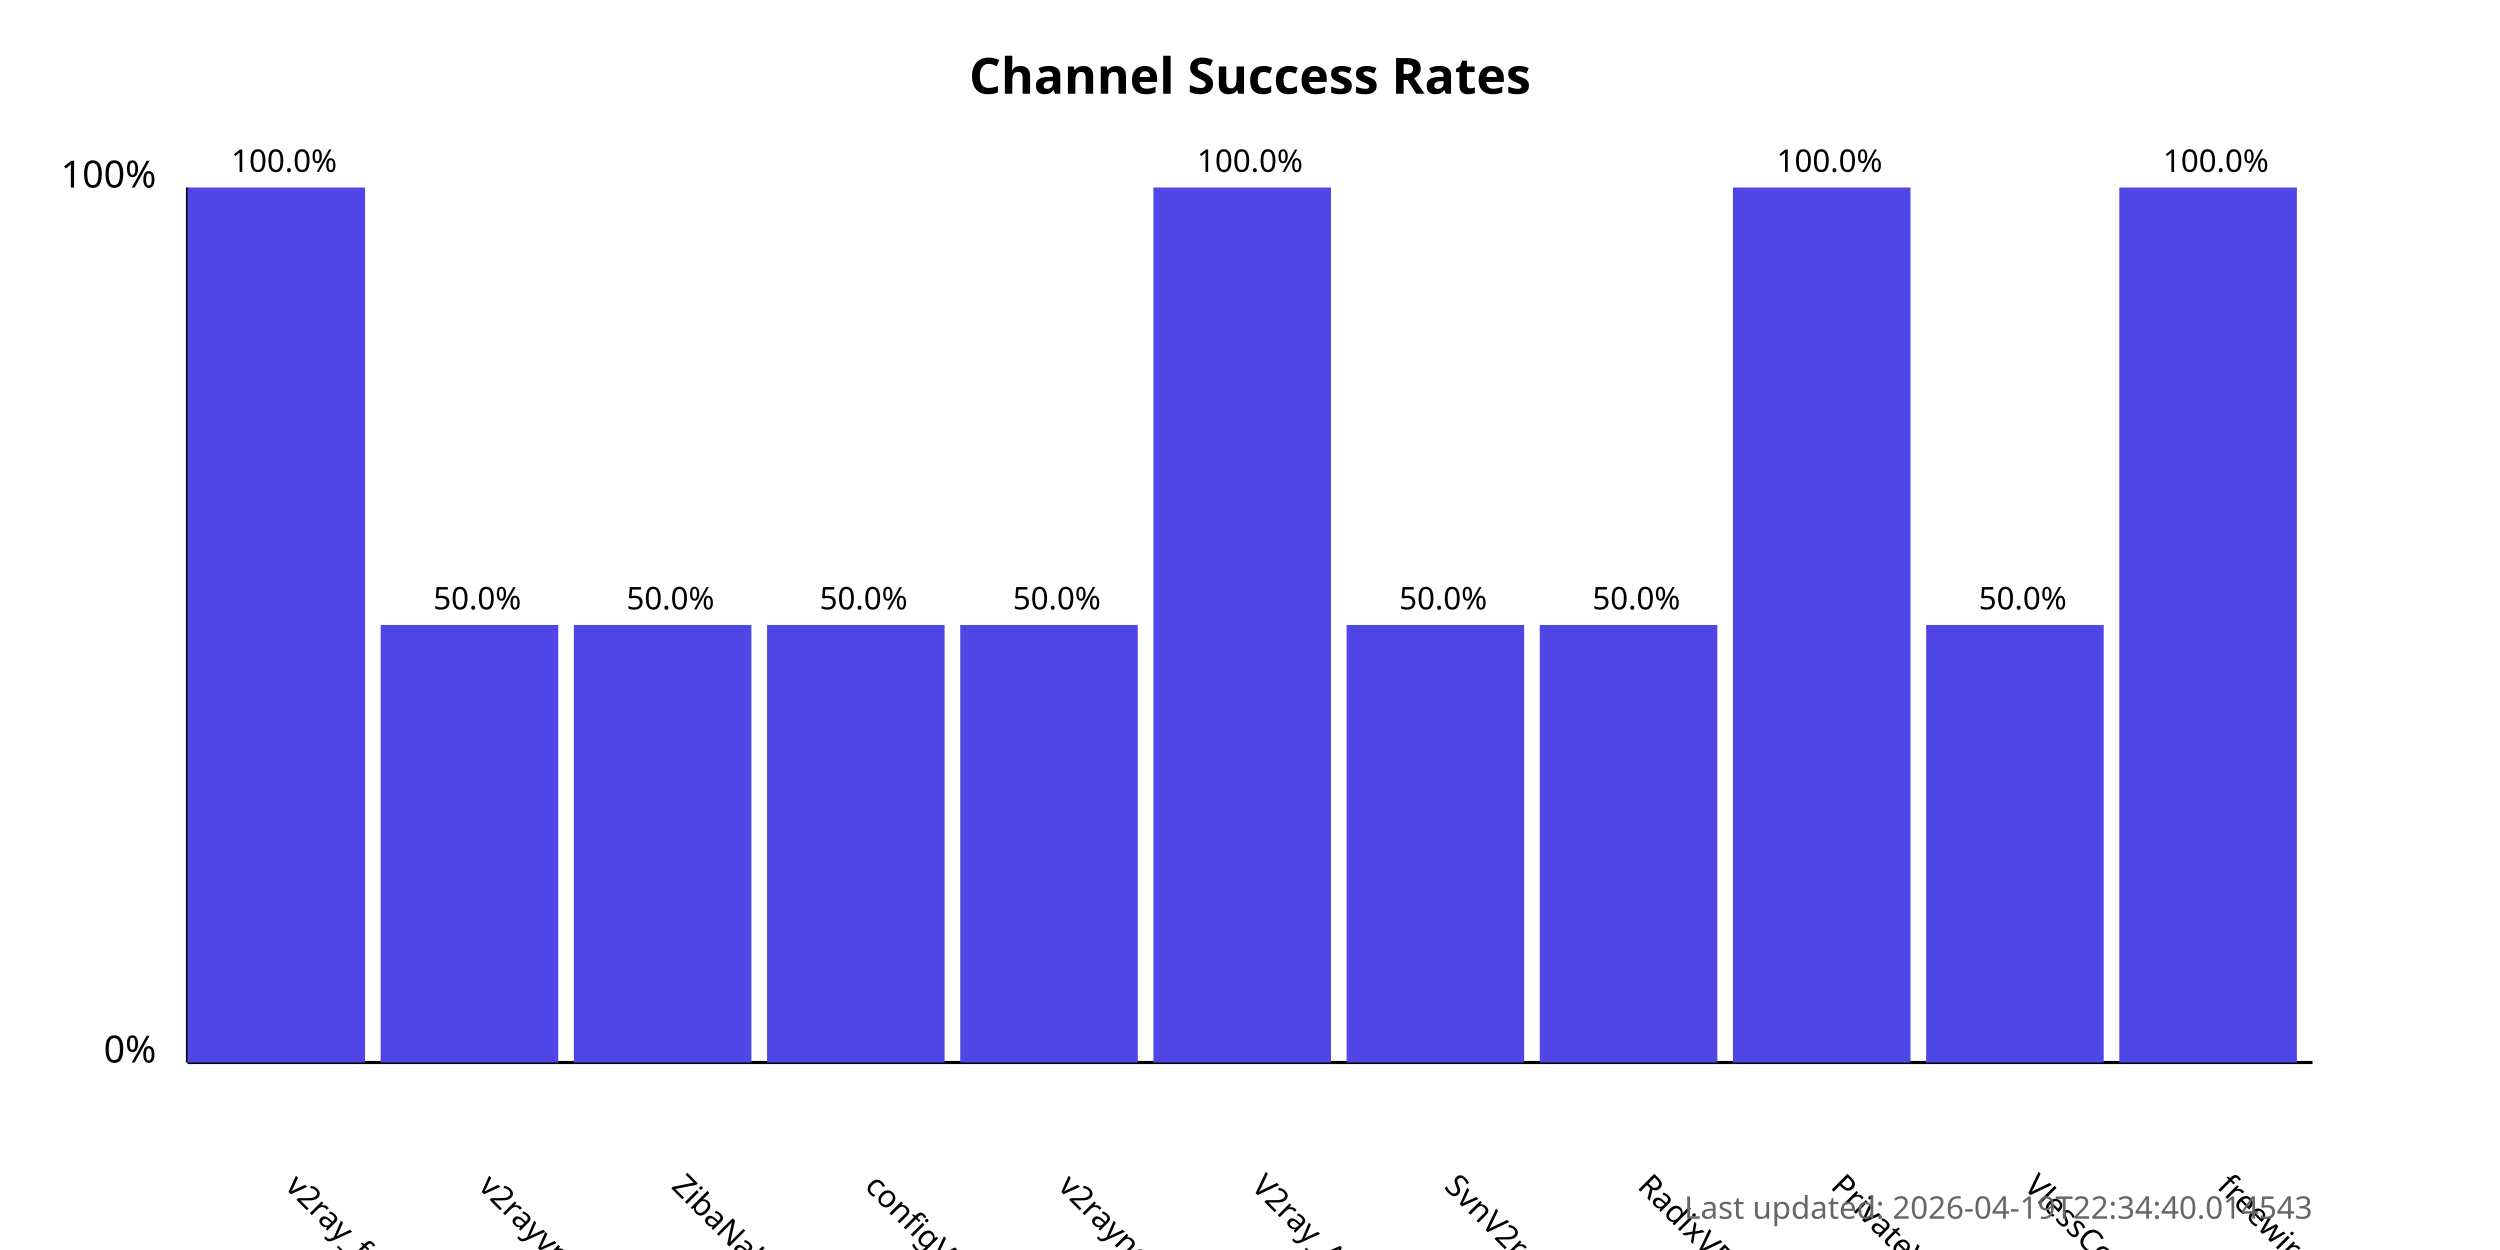
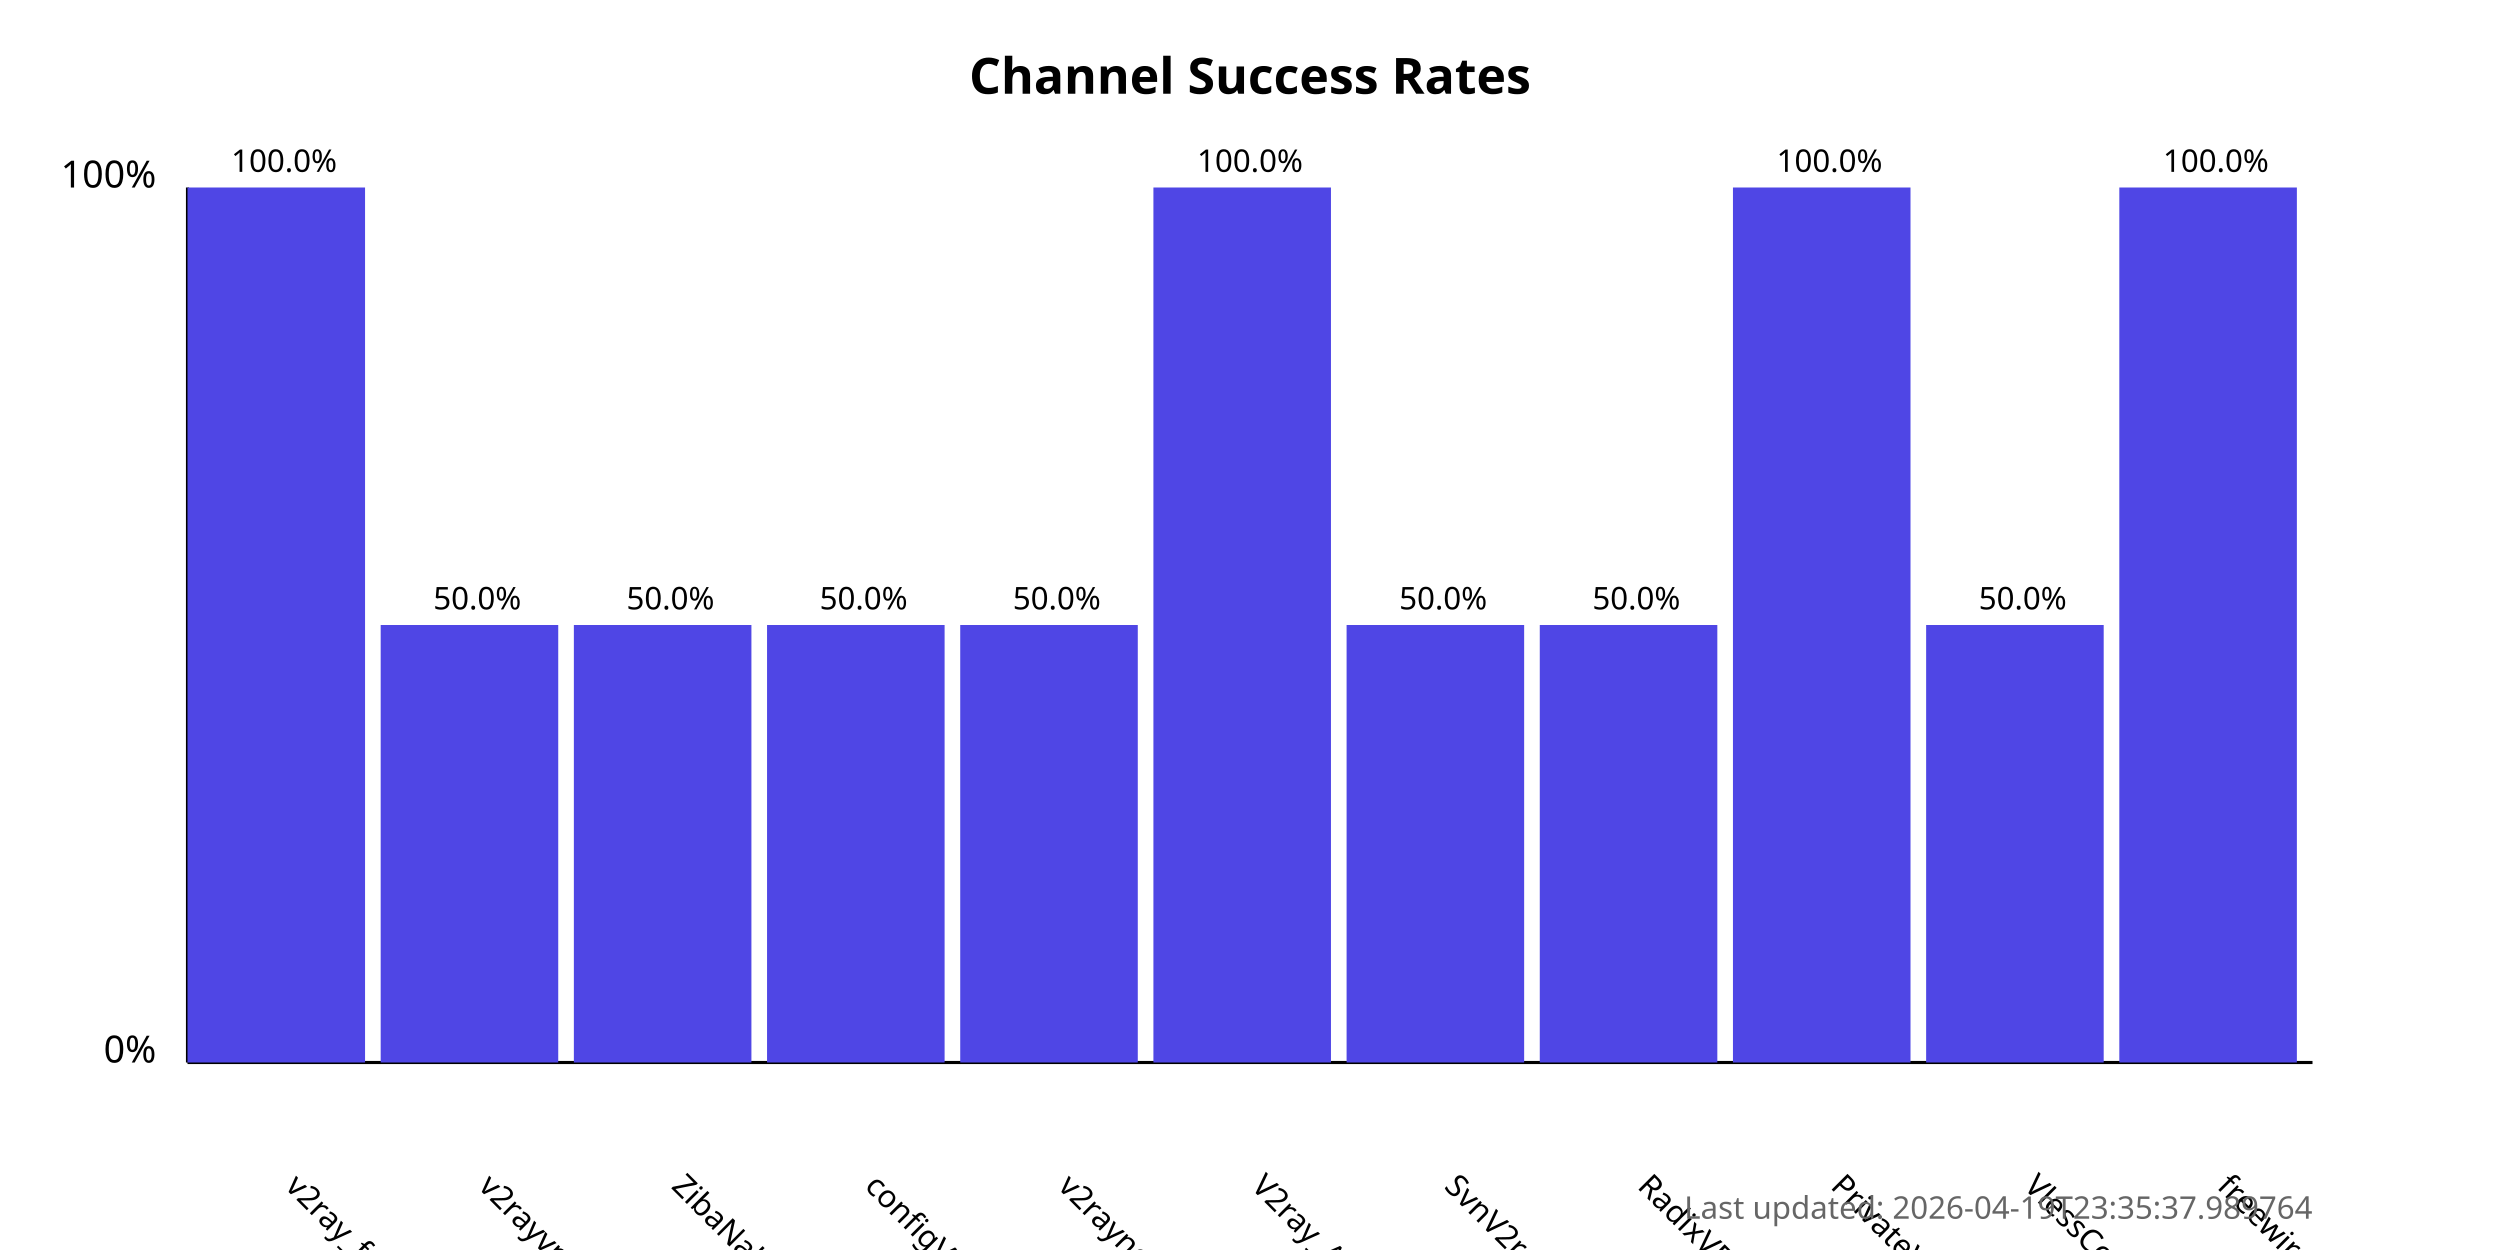
<svg xmlns="http://www.w3.org/2000/svg" width="800" height="400">
  <style>
            .chart-title { font: bold 16px sans-serif; }
            .axis-label { font: 12px sans-serif; }
            .tick-label { font: 10px sans-serif; }
            .bar { fill: #4f46e5; }
            .bar:hover { fill: #6366f1; }
            .timestamp { font: 10px sans-serif; fill: #666; }
        </style>
  <text x="400.0" y="30" text-anchor="middle" class="chart-title">
            Channel Success Rates
        </text>
  <line x1="60" y1="340" x2="60" y2="60" stroke="black" stroke-width="1" />
  <line x1="60" y1="340" x2="740" y2="340" stroke="black" stroke-width="1" />
  <text x="50" y="340" text-anchor="end" class="axis-label">0%</text>
  <text x="50" y="60" text-anchor="end" class="axis-label">100%</text>
  <g>
    <rect x="60" y="60.0" width="56.818" height="280.0" class="bar" />
    <text x="90.909" y="380" transform="rotate(45, 90.90909, 380)" text-anchor="start" class="tick-label">
                v2ray_free_conf
            </text>
    <text x="90.909" y="55.0" text-anchor="middle" class="tick-label">
                100.0%
            </text>
  </g>
  <g>
    <rect x="121.818" y="200.0" width="56.818" height="140.0" class="bar" />
    <text x="152.727" y="380" transform="rotate(45, 152.7273, 380)" text-anchor="start" class="tick-label">
                v2rayvpno
            </text>
    <text x="152.727" y="195.0" text-anchor="middle" class="tick-label">
                50.0%
            </text>
  </g>
  <g>
    <rect x="183.636" y="200.0" width="56.818" height="140.0" class="bar" />
    <text x="214.545" y="380" transform="rotate(45, 214.5455, 380)" text-anchor="start" class="tick-label">
                ZibaNabz
            </text>
    <text x="214.545" y="195.0" text-anchor="middle" class="tick-label">
                50.0%
            </text>
  </g>
  <g>
    <rect x="245.455" y="200.0" width="56.818" height="140.0" class="bar" />
    <text x="276.364" y="380" transform="rotate(45, 276.3636, 380)" text-anchor="start" class="tick-label">
                configV2rayForFree
            </text>
    <text x="276.364" y="195.0" text-anchor="middle" class="tick-label">
                50.0%
            </text>
  </g>
  <g>
    <rect x="307.273" y="200.0" width="56.818" height="140.0" class="bar" />
    <text x="338.182" y="380" transform="rotate(45, 338.1818, 380)" text-anchor="start" class="tick-label">
                v2rayngvpn
            </text>
    <text x="338.182" y="195.0" text-anchor="middle" class="tick-label">
                50.0%
            </text>
  </g>
  <g>
    <rect x="369.091" y="60.0" width="56.818" height="280.0" class="bar" />
    <text x="400.0" y="380" transform="rotate(45, 400.0, 380)" text-anchor="start" class="tick-label">
                V2ray_Alpha
            </text>
    <text x="400.0" y="55.0" text-anchor="middle" class="tick-label">
                100.0%
            </text>
  </g>
  <g>
    <rect x="430.909" y="200.0" width="56.818" height="140.0" class="bar" />
    <text x="461.818" y="380" transform="rotate(45, 461.8182, 380)" text-anchor="start" class="tick-label">
                SvnV2ray
            </text>
    <text x="461.818" y="195.0" text-anchor="middle" class="tick-label">
                50.0%
            </text>
  </g>
  <g>
    <rect x="492.727" y="200.0" width="56.818" height="140.0" class="bar" />
    <text x="523.636" y="380" transform="rotate(45, 523.6364, 380)" text-anchor="start" class="tick-label">
                RadixVPN
            </text>
    <text x="523.636" y="195.0" text-anchor="middle" class="tick-label">
                50.0%
            </text>
  </g>
  <g>
    <rect x="554.545" y="60.0" width="56.818" height="280.0" class="bar" />
    <text x="585.455" y="380" transform="rotate(45, 585.4545, 380)" text-anchor="start" class="tick-label">
                PrivateVPNs
            </text>
    <text x="585.455" y="55.0" text-anchor="middle" class="tick-label">
                100.0%
            </text>
  </g>
  <g>
    <rect x="616.364" y="200.0" width="56.818" height="140.0" class="bar" />
    <text x="647.273" y="380" transform="rotate(45, 647.2727, 380)" text-anchor="start" class="tick-label">
                VlessConfig
            </text>
    <text x="647.273" y="195.0" text-anchor="middle" class="tick-label">
                50.0%
            </text>
  </g>
  <g>
    <rect x="678.182" y="60.0" width="56.818" height="280.0" class="bar" />
    <text x="709.091" y="380" transform="rotate(45, 709.0909, 380)" text-anchor="start" class="tick-label">
                freewireguard
            </text>
    <text x="709.091" y="55.0" text-anchor="middle" class="tick-label">
                100.0%
            </text>
  </g>
  <text x="740" y="390" text-anchor="end" class="timestamp">
-             Last updated: 2026-04-19T22:34:40.014543
+             Last updated: 2026-04-19T23:35:37.989764
        </text>
</svg>
